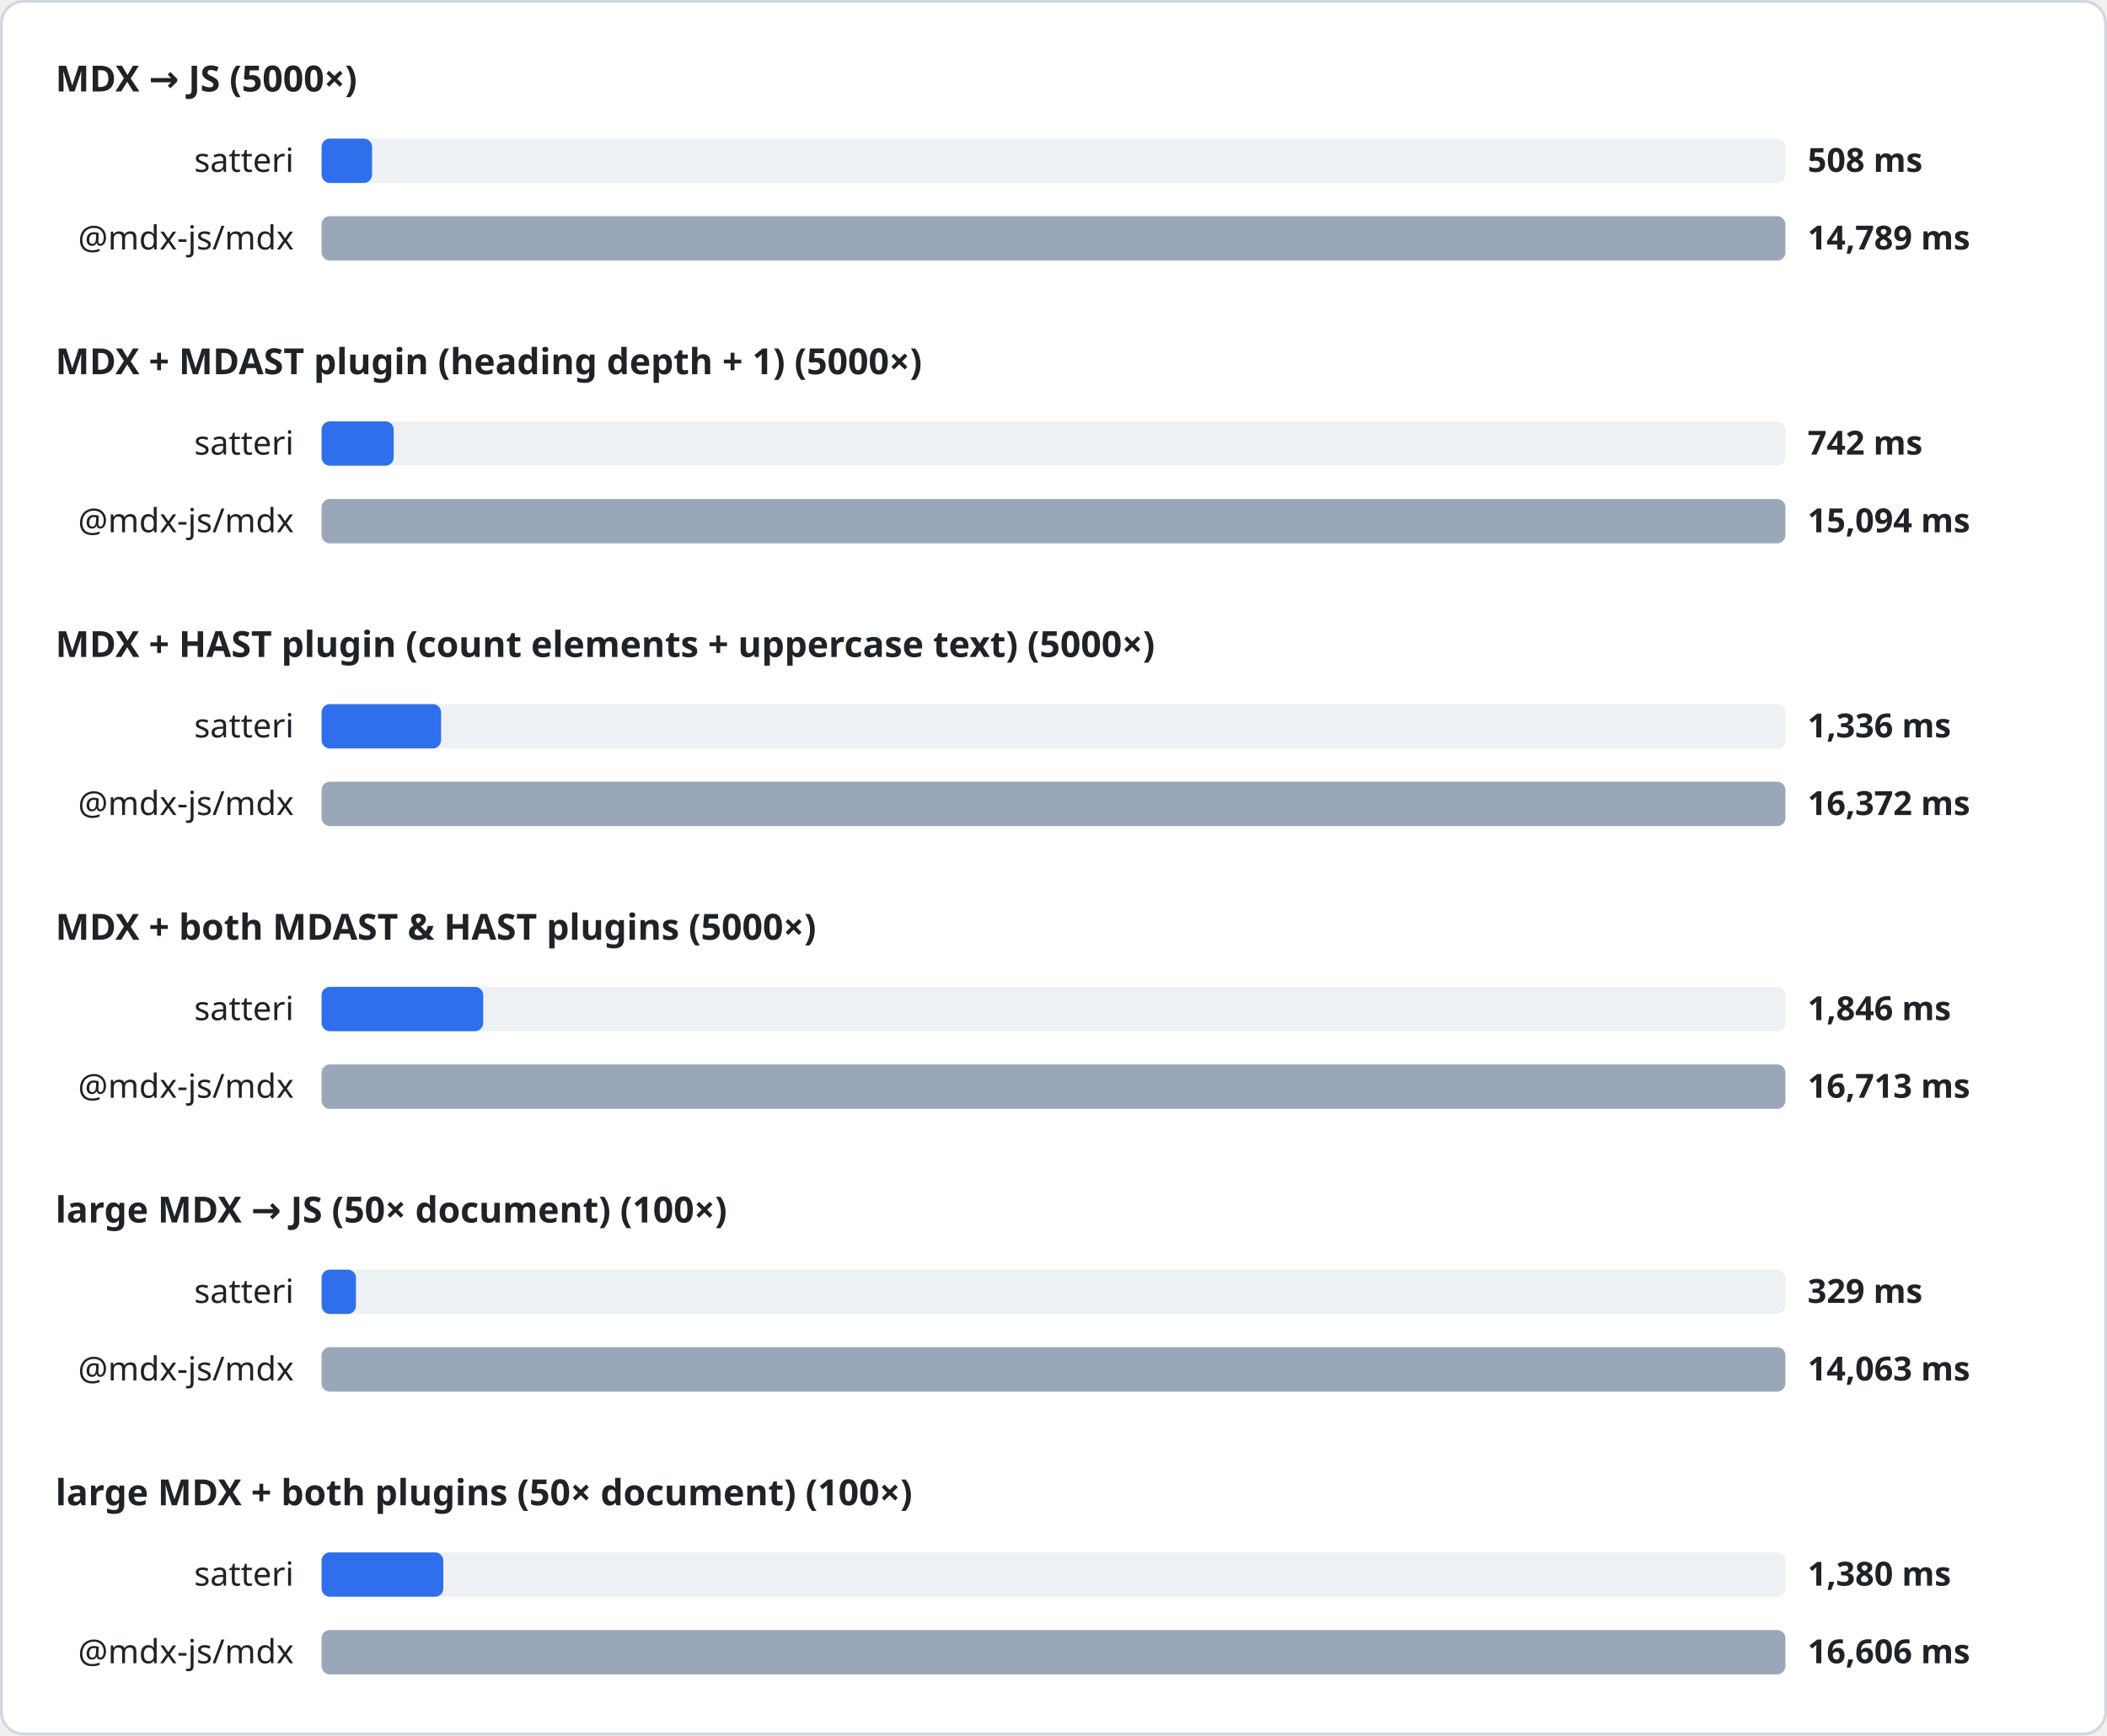
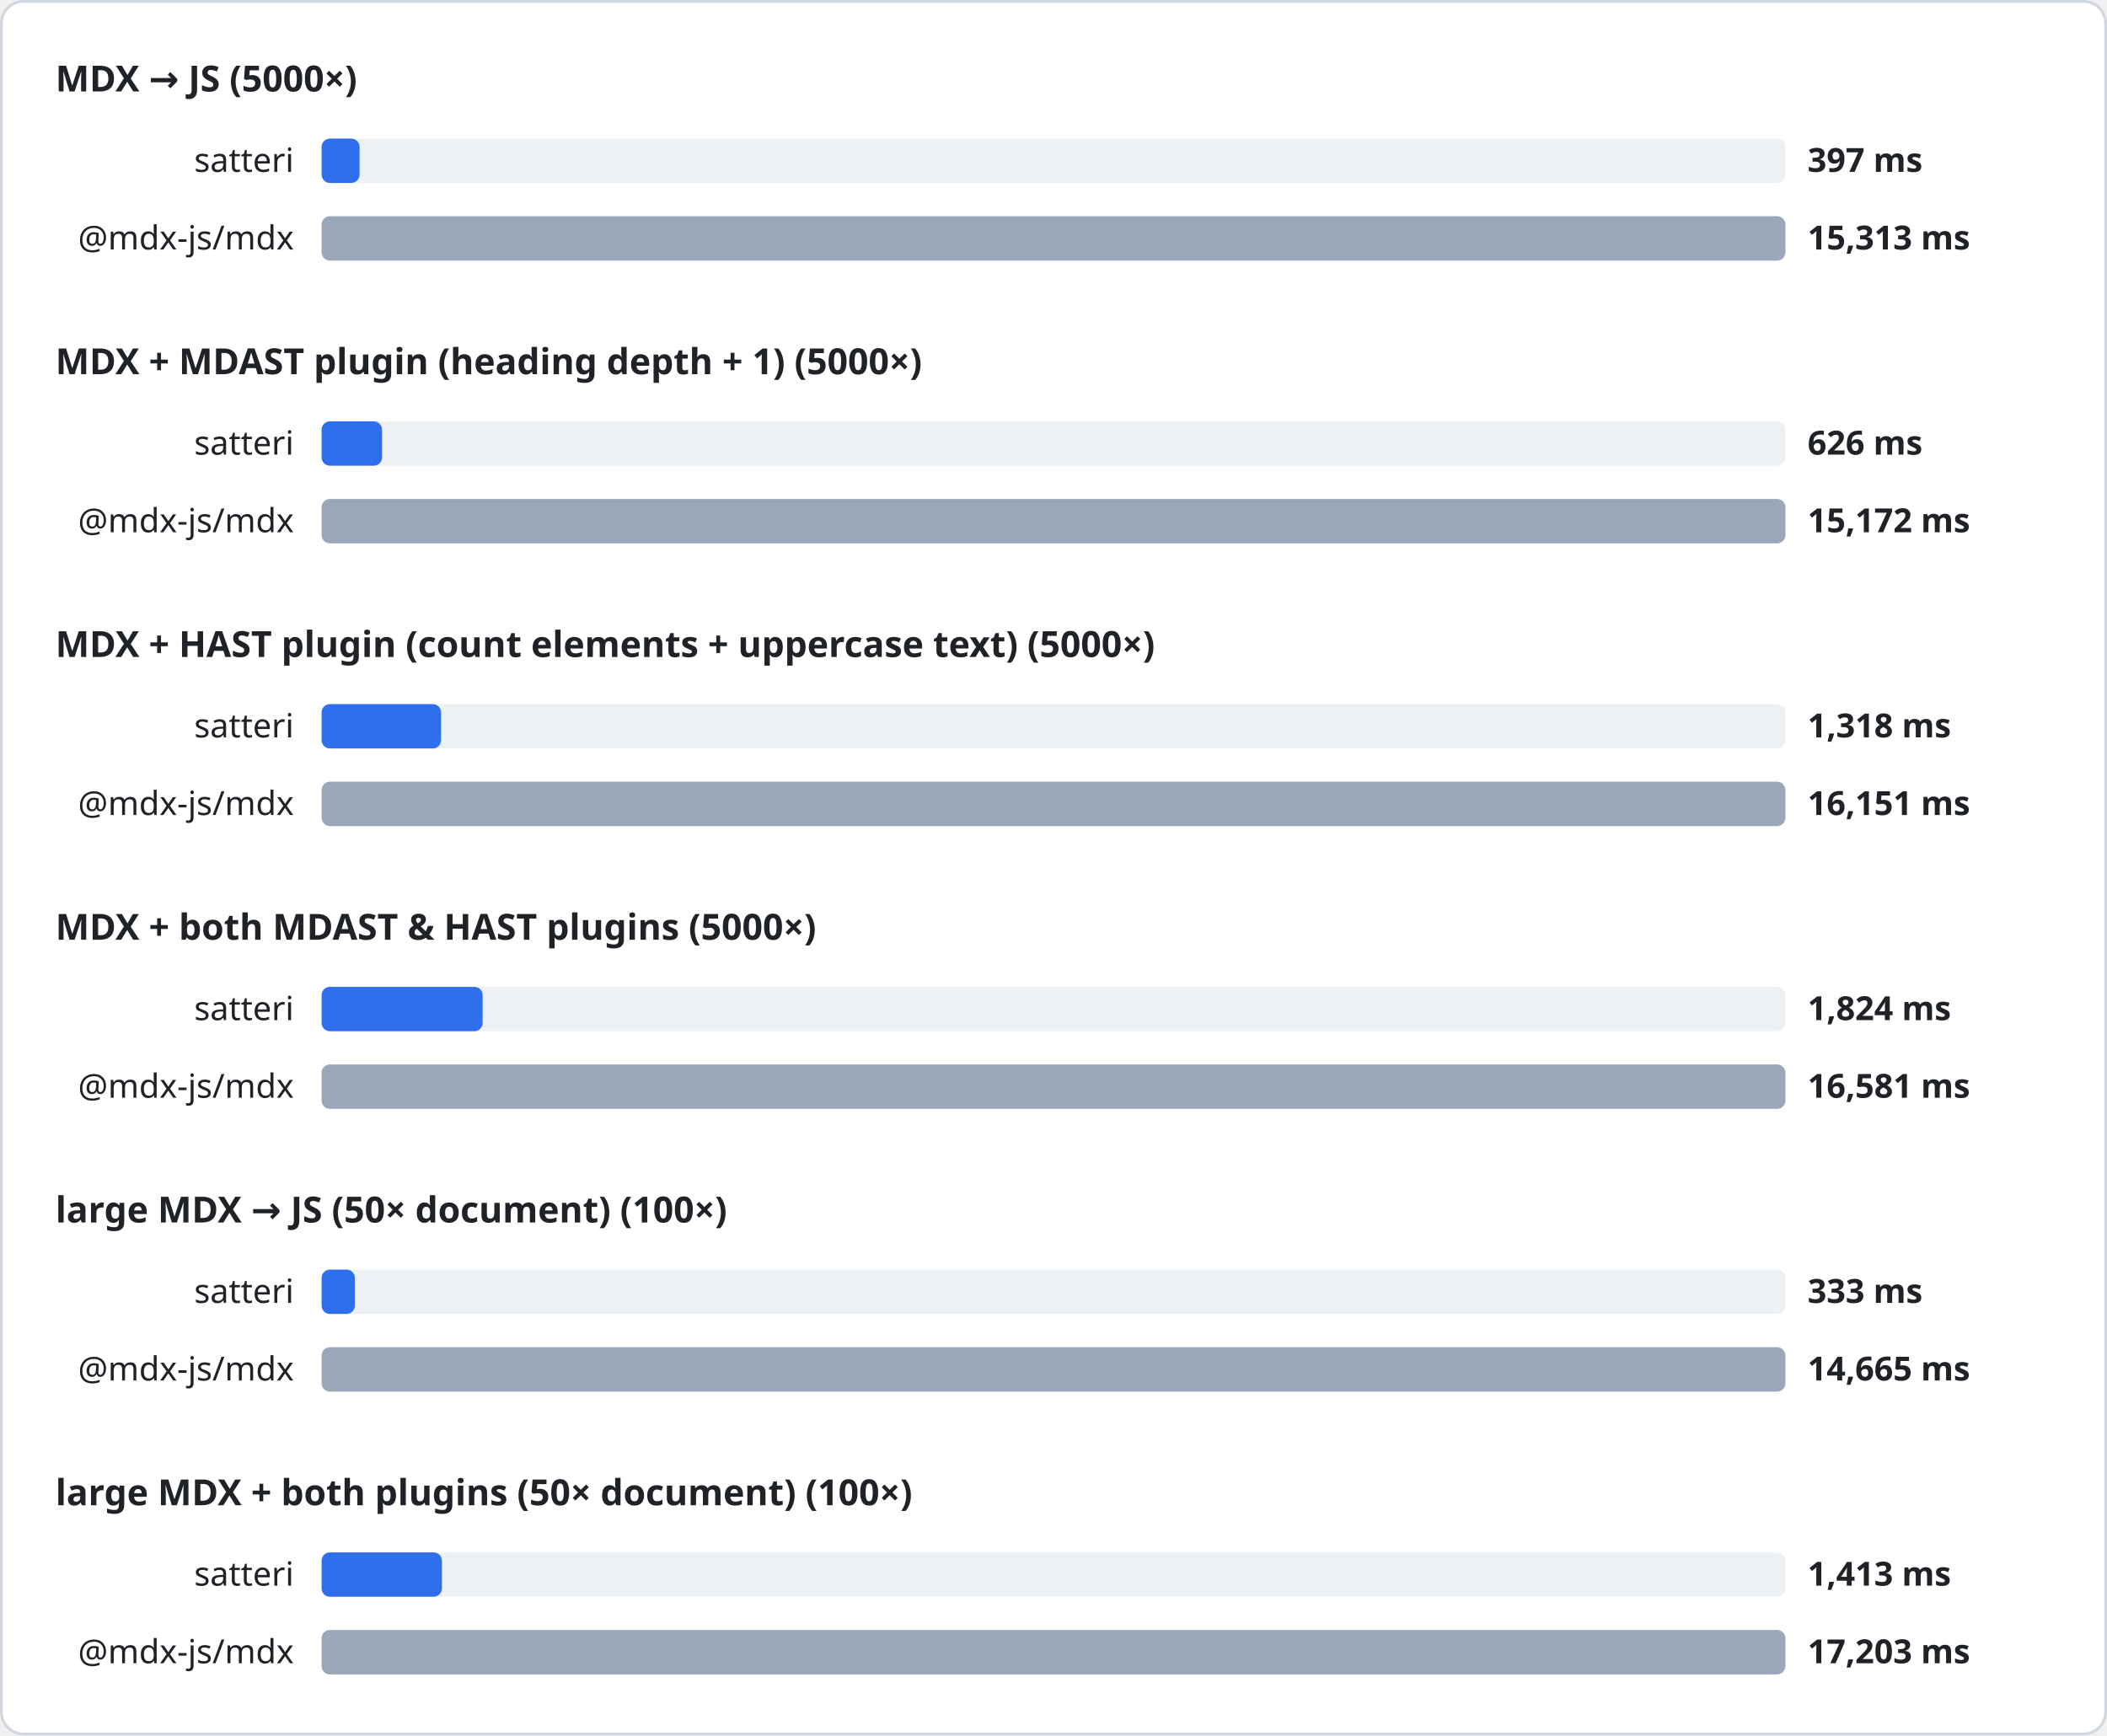
<svg xmlns="http://www.w3.org/2000/svg" width="760" height="626" viewBox="0 0 760 626" font-family="system-ui, sans-serif">
  <style>
.heading{font-size:13px;font-weight:600;fill:#1f2328}
.label{font-size:12px;fill:#1f2328}
.value{font-size:12px;font-weight:600;fill:#1f2328}
.track{fill:#eef1f4}
</style>
  <rect x="0.5" y="0.5" width="759" height="625" rx="8" fill="#ffffff" stroke="#d0d7de" />
  <text x="20" y="33" class="heading">MDX → JS (5000×)</text>
  <text x="106" y="62" class="label" text-anchor="end">satteri</text>
  <rect x="116" y="50" width="528" height="16" rx="3" class="track" />
-   <rect x="116" y="50" width="18.2" height="16" rx="3" fill="#2f6feb" />
-   <text x="652" y="62" class="value">508 ms</text>
+   <rect x="116" y="50" width="13.7" height="16" rx="3" fill="#2f6feb" />
+   <text x="652" y="62" class="value">397 ms</text>
  <text x="106" y="90" class="label" text-anchor="end">@mdx-js/mdx</text>
  <rect x="116" y="78" width="528" height="16" rx="3" class="track" />
  <rect x="116" y="78" width="528.0" height="16" rx="3" fill="#9aa7b8" />
-   <text x="652" y="90" class="value">14,789 ms</text>
+   <text x="652" y="90" class="value">15,313 ms</text>
  <text x="20" y="135" class="heading">MDX + MDAST plugin (heading depth + 1) (5000×)</text>
  <text x="106" y="164" class="label" text-anchor="end">satteri</text>
  <rect x="116" y="152" width="528" height="16" rx="3" class="track" />
-   <rect x="116" y="152" width="26.0" height="16" rx="3" fill="#2f6feb" />
-   <text x="652" y="164" class="value">742 ms</text>
+   <rect x="116" y="152" width="21.8" height="16" rx="3" fill="#2f6feb" />
+   <text x="652" y="164" class="value">626 ms</text>
  <text x="106" y="192" class="label" text-anchor="end">@mdx-js/mdx</text>
  <rect x="116" y="180" width="528" height="16" rx="3" class="track" />
  <rect x="116" y="180" width="528.0" height="16" rx="3" fill="#9aa7b8" />
-   <text x="652" y="192" class="value">15,094 ms</text>
+   <text x="652" y="192" class="value">15,172 ms</text>
  <text x="20" y="237" class="heading">MDX + HAST plugin (count elements + uppercase text) (5000×)</text>
  <text x="106" y="266" class="label" text-anchor="end">satteri</text>
  <rect x="116" y="254" width="528" height="16" rx="3" class="track" />
  <rect x="116" y="254" width="43.1" height="16" rx="3" fill="#2f6feb" />
-   <text x="652" y="266" class="value">1,336 ms</text>
+   <text x="652" y="266" class="value">1,318 ms</text>
  <text x="106" y="294" class="label" text-anchor="end">@mdx-js/mdx</text>
  <rect x="116" y="282" width="528" height="16" rx="3" class="track" />
  <rect x="116" y="282" width="528.0" height="16" rx="3" fill="#9aa7b8" />
-   <text x="652" y="294" class="value">16,372 ms</text>
+   <text x="652" y="294" class="value">16,151 ms</text>
  <text x="20" y="339" class="heading">MDX + both MDAST &amp; HAST plugins (5000×)</text>
  <text x="106" y="368" class="label" text-anchor="end">satteri</text>
  <rect x="116" y="356" width="528" height="16" rx="3" class="track" />
-   <rect x="116" y="356" width="58.3" height="16" rx="3" fill="#2f6feb" />
-   <text x="652" y="368" class="value">1,846 ms</text>
+   <rect x="116" y="356" width="58.1" height="16" rx="3" fill="#2f6feb" />
+   <text x="652" y="368" class="value">1,824 ms</text>
  <text x="106" y="396" class="label" text-anchor="end">@mdx-js/mdx</text>
  <rect x="116" y="384" width="528" height="16" rx="3" class="track" />
  <rect x="116" y="384" width="528.0" height="16" rx="3" fill="#9aa7b8" />
-   <text x="652" y="396" class="value">16,713 ms</text>
+   <text x="652" y="396" class="value">16,581 ms</text>
  <text x="20" y="441" class="heading">large MDX → JS (50× document) (100×)</text>
  <text x="106" y="470" class="label" text-anchor="end">satteri</text>
  <rect x="116" y="458" width="528" height="16" rx="3" class="track" />
-   <rect x="116" y="458" width="12.4" height="16" rx="3" fill="#2f6feb" />
-   <text x="652" y="470" class="value">329 ms</text>
+   <rect x="116" y="458" width="12.0" height="16" rx="3" fill="#2f6feb" />
+   <text x="652" y="470" class="value">333 ms</text>
  <text x="106" y="498" class="label" text-anchor="end">@mdx-js/mdx</text>
  <rect x="116" y="486" width="528" height="16" rx="3" class="track" />
  <rect x="116" y="486" width="528.0" height="16" rx="3" fill="#9aa7b8" />
-   <text x="652" y="498" class="value">14,063 ms</text>
+   <text x="652" y="498" class="value">14,665 ms</text>
  <text x="20" y="543" class="heading">large MDX + both plugins (50× document) (100×)</text>
  <text x="106" y="572" class="label" text-anchor="end">satteri</text>
  <rect x="116" y="560" width="528" height="16" rx="3" class="track" />
-   <rect x="116" y="560" width="43.9" height="16" rx="3" fill="#2f6feb" />
-   <text x="652" y="572" class="value">1,380 ms</text>
+   <rect x="116" y="560" width="43.4" height="16" rx="3" fill="#2f6feb" />
+   <text x="652" y="572" class="value">1,413 ms</text>
  <text x="106" y="600" class="label" text-anchor="end">@mdx-js/mdx</text>
  <rect x="116" y="588" width="528" height="16" rx="3" class="track" />
  <rect x="116" y="588" width="528.0" height="16" rx="3" fill="#9aa7b8" />
-   <text x="652" y="600" class="value">16,606 ms</text>
+   <text x="652" y="600" class="value">17,203 ms</text>
</svg>
